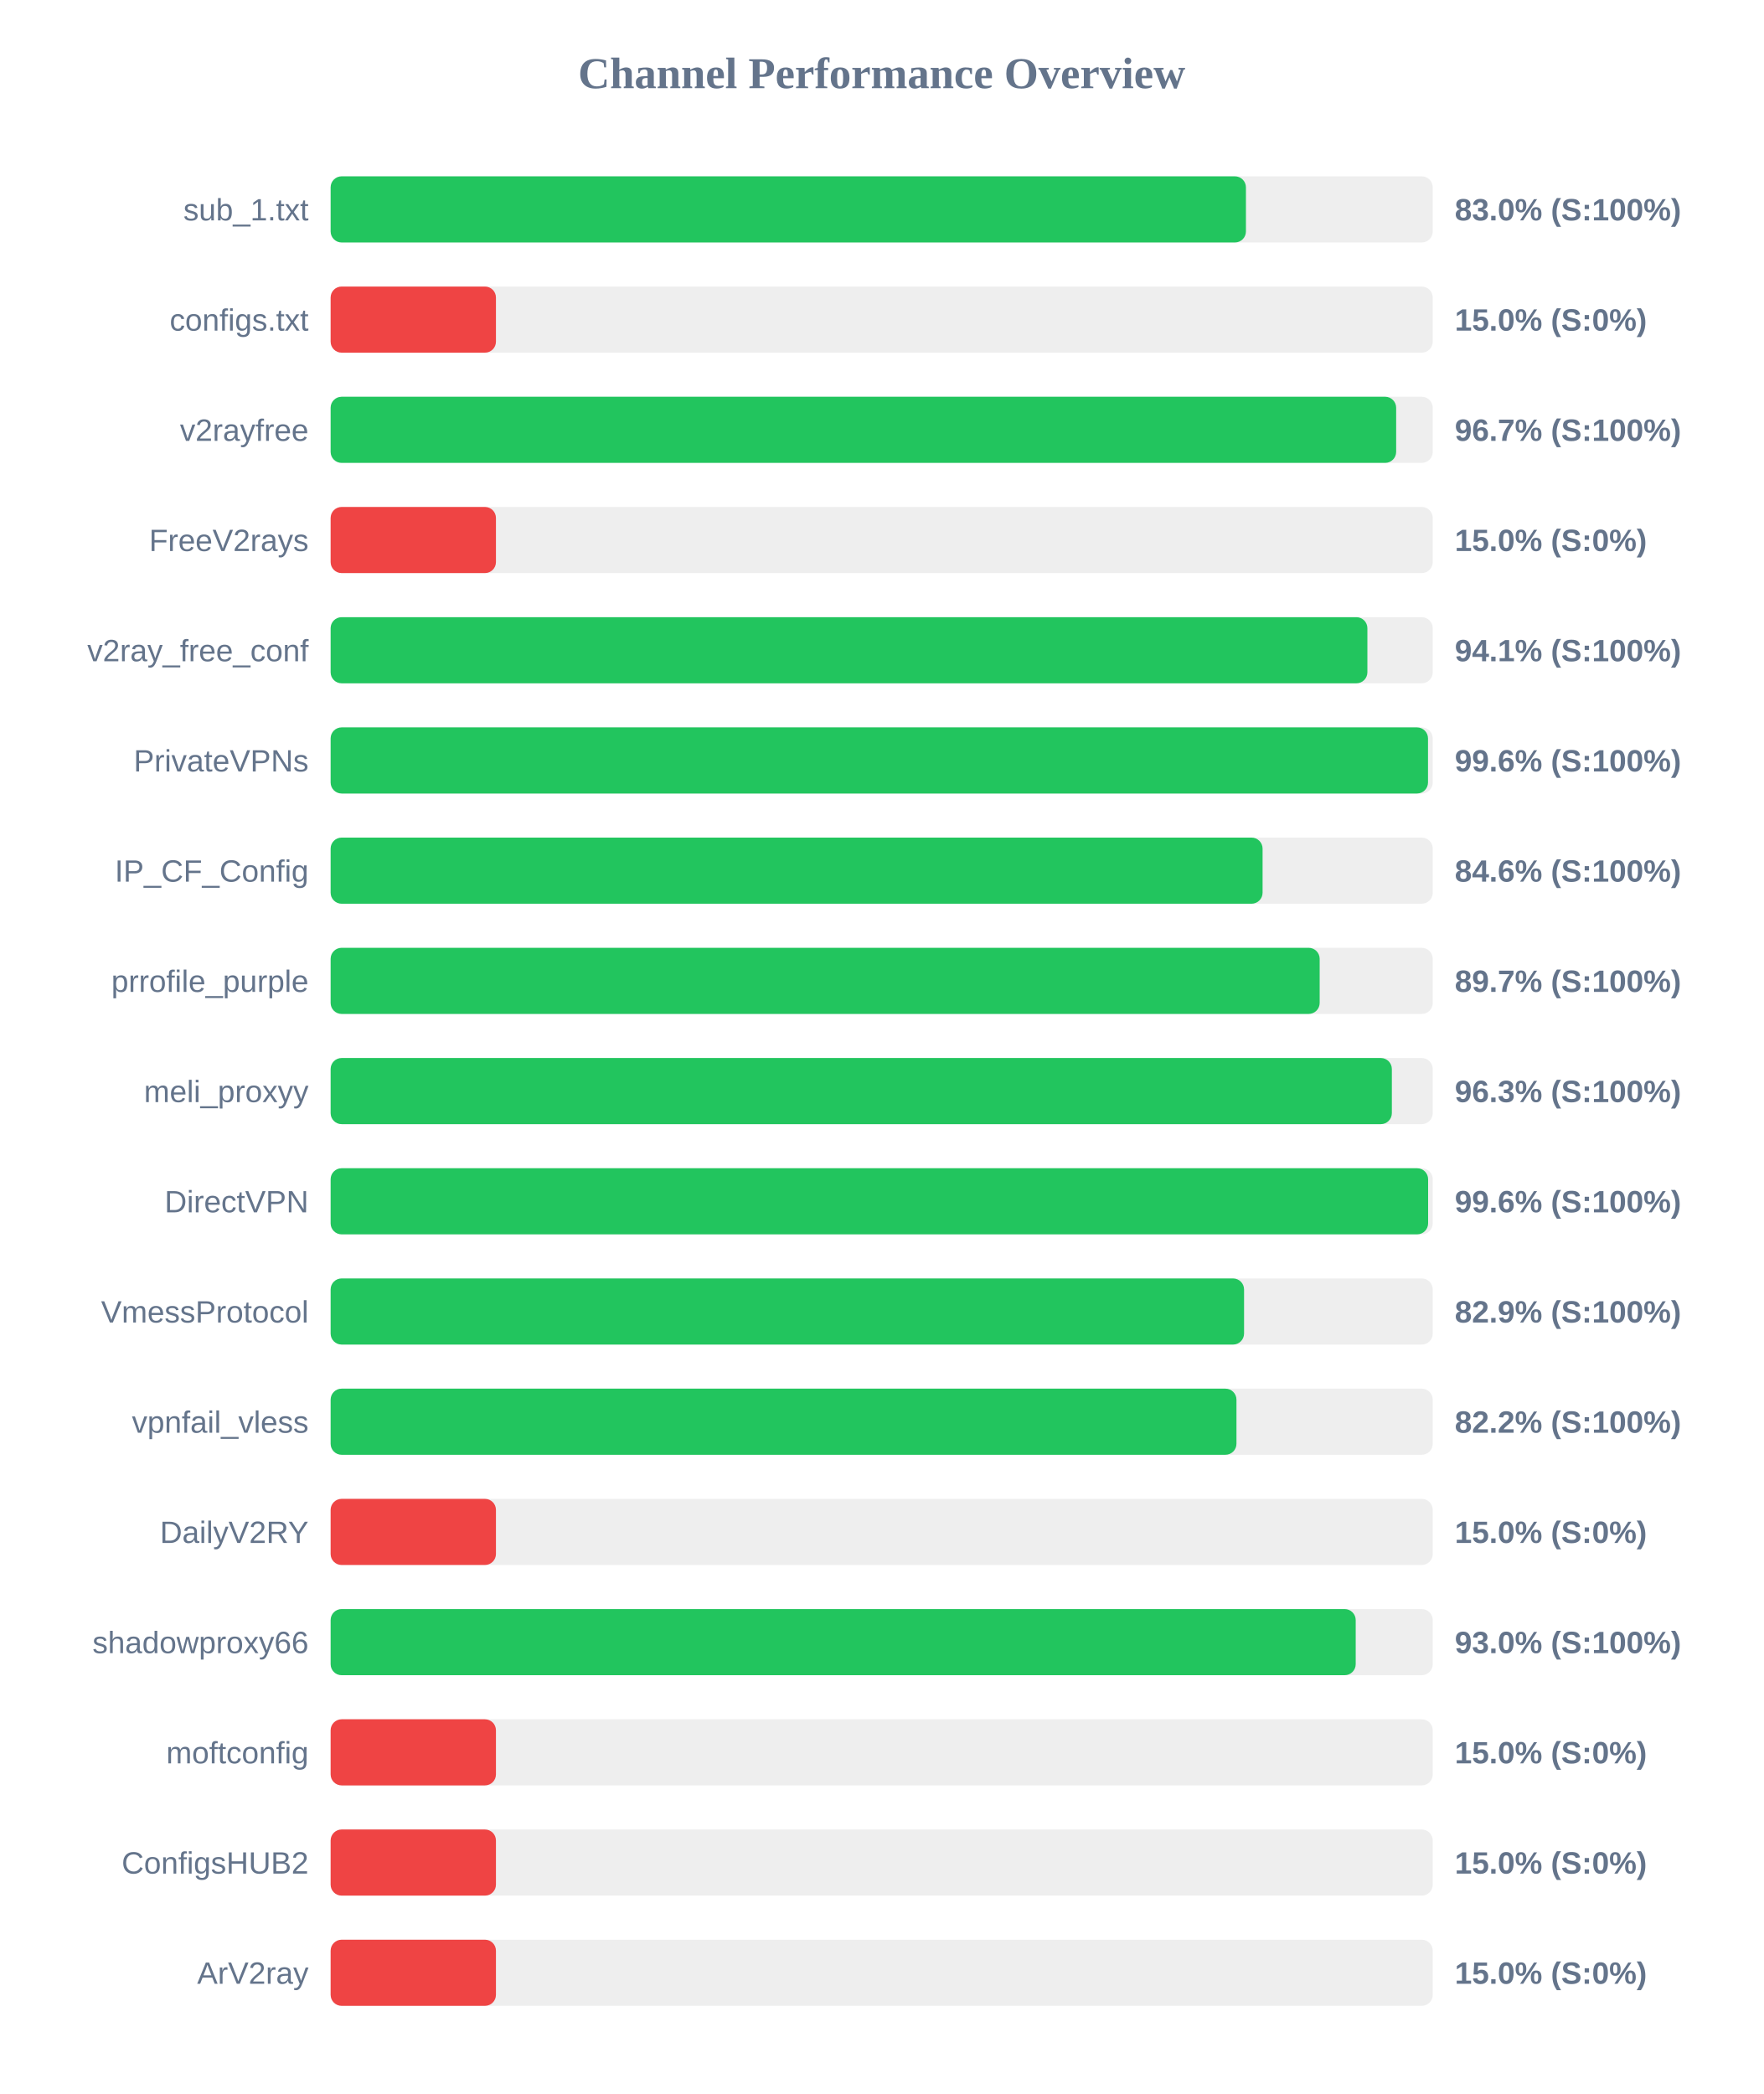
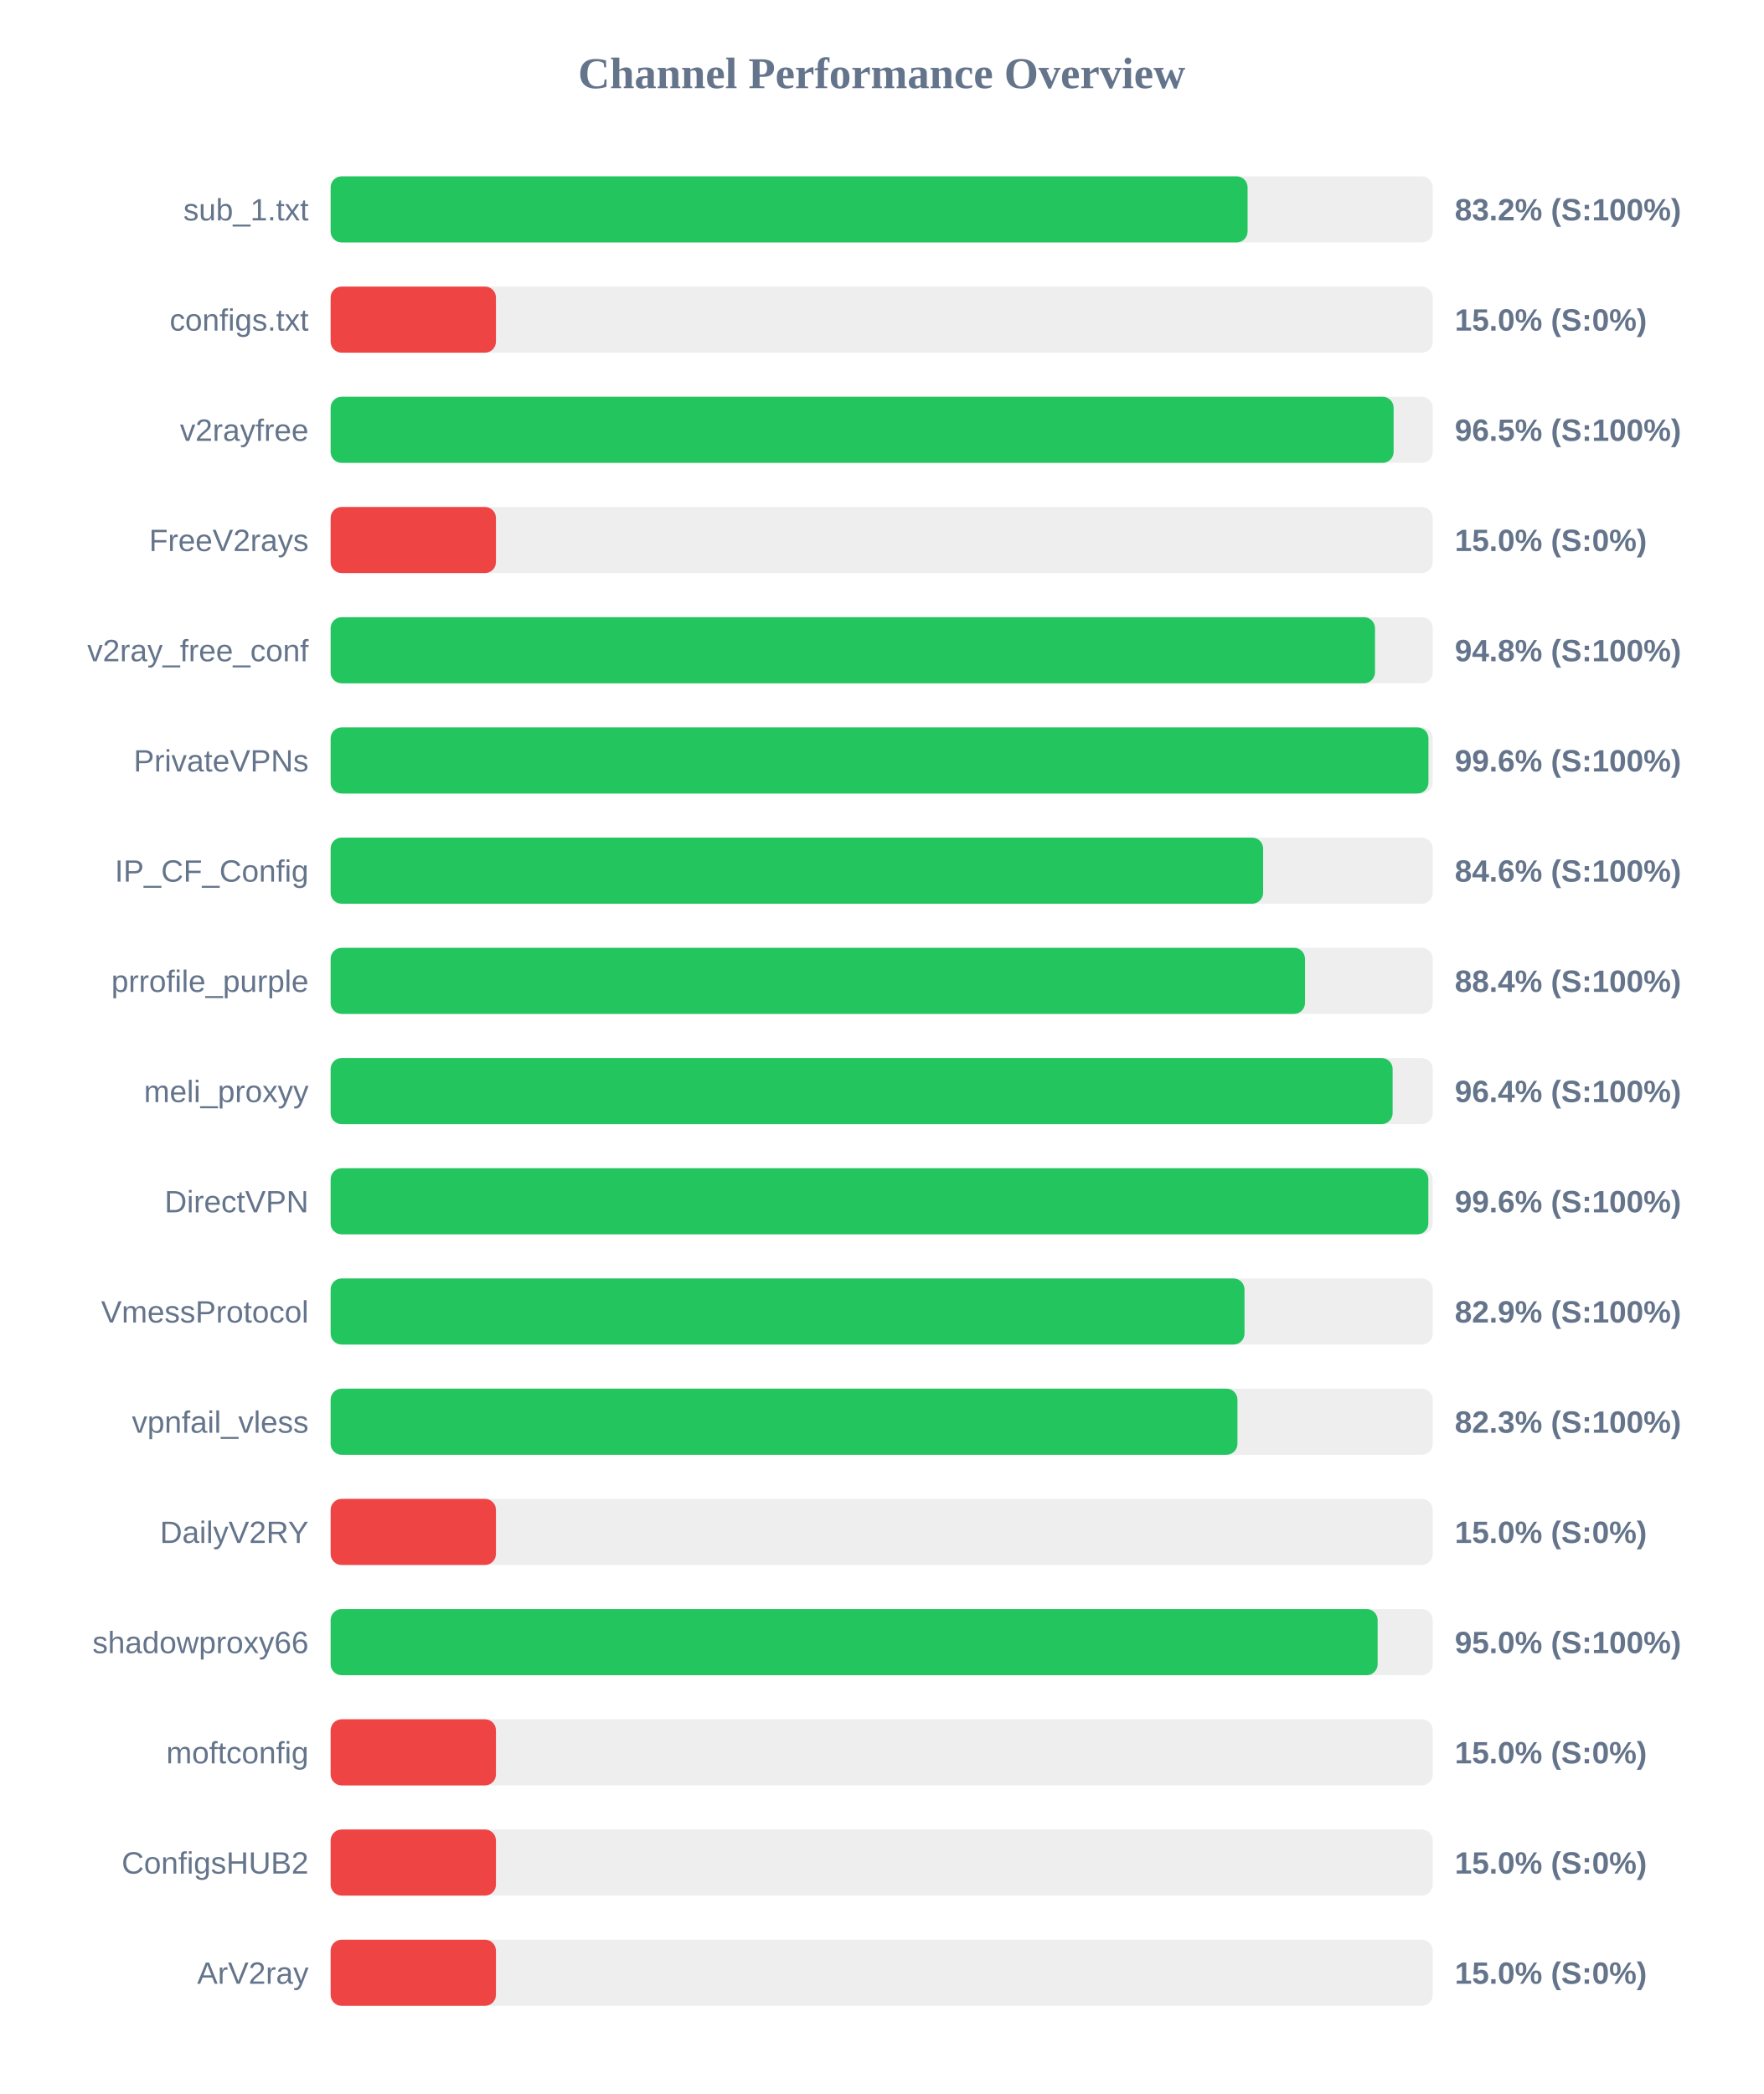
<svg xmlns="http://www.w3.org/2000/svg" width="800" height="950" version="1.1">
  <style>
        .row { font: 14px Arial; fill: #64748b; }
        .score { font: bold 14px Arial; fill: #64748b; }
    </style>
  <text x="400" y="40" text-anchor="middle" font-size="20px" font-weight="bold" fill="#64748b">Channel Performance Overview</text>
  <rect x="150" y="80" width="500" height="30" fill="#eee" rx="5" />
-   <rect x="150" y="80" width="415.25" height="30" fill="#22c55e" rx="5" />
+   <rect x="150" y="80" width="416.0" height="30" fill="#22c55e" rx="5" />
  <text x="140" y="100" text-anchor="end" class="row">sub_1.txt</text>
-   <text x="660" y="100" text-anchor="start" class="score">83.0% (S:100%)</text>
+   <text x="660" y="100" text-anchor="start" class="score">83.2% (S:100%)</text>
  <rect x="150" y="130" width="500" height="30" fill="#eee" rx="5" />
  <rect x="150" y="130" width="75.0" height="30" fill="#ef4444" rx="5" />
  <text x="140" y="150" text-anchor="end" class="row">configs.txt</text>
  <text x="660" y="150" text-anchor="start" class="score">15.0% (S:0%)</text>
  <rect x="150" y="180" width="500" height="30" fill="#eee" rx="5" />
-   <rect x="150" y="180" width="483.4" height="30" fill="#22c55e" rx="5" />
+   <rect x="150" y="180" width="482.25" height="30" fill="#22c55e" rx="5" />
  <text x="140" y="200" text-anchor="end" class="row">v2rayfree</text>
-   <text x="660" y="200" text-anchor="start" class="score">96.7% (S:100%)</text>
+   <text x="660" y="200" text-anchor="start" class="score">96.5% (S:100%)</text>
  <rect x="150" y="230" width="500" height="30" fill="#eee" rx="5" />
  <rect x="150" y="230" width="75.0" height="30" fill="#ef4444" rx="5" />
  <text x="140" y="250" text-anchor="end" class="row">FreeV2rays</text>
  <text x="660" y="250" text-anchor="start" class="score">15.0% (S:0%)</text>
  <rect x="150" y="280" width="500" height="30" fill="#eee" rx="5" />
-   <rect x="150" y="280" width="470.35" height="30" fill="#22c55e" rx="5" />
+   <rect x="150" y="280" width="473.8" height="30" fill="#22c55e" rx="5" />
  <text x="140" y="300" text-anchor="end" class="row">v2ray_free_conf</text>
-   <text x="660" y="300" text-anchor="start" class="score">94.1% (S:100%)</text>
+   <text x="660" y="300" text-anchor="start" class="score">94.8% (S:100%)</text>
  <rect x="150" y="330" width="500" height="30" fill="#eee" rx="5" />
-   <rect x="150" y="330" width="497.85" height="30" fill="#22c55e" rx="5" />
+   <rect x="150" y="330" width="498.05" height="30" fill="#22c55e" rx="5" />
  <text x="140" y="350" text-anchor="end" class="row">PrivateVPNs</text>
  <text x="660" y="350" text-anchor="start" class="score">99.6% (S:100%)</text>
  <rect x="150" y="380" width="500" height="30" fill="#eee" rx="5" />
-   <rect x="150" y="380" width="422.8" height="30" fill="#22c55e" rx="5" />
+   <rect x="150" y="380" width="423.05" height="30" fill="#22c55e" rx="5" />
  <text x="140" y="400" text-anchor="end" class="row">IP_CF_Config</text>
  <text x="660" y="400" text-anchor="start" class="score">84.6% (S:100%)</text>
  <rect x="150" y="430" width="500" height="30" fill="#eee" rx="5" />
-   <rect x="150" y="430" width="448.7" height="30" fill="#22c55e" rx="5" />
+   <rect x="150" y="430" width="442.05" height="30" fill="#22c55e" rx="5" />
  <text x="140" y="450" text-anchor="end" class="row">prrofile_purple</text>
-   <text x="660" y="450" text-anchor="start" class="score">89.7% (S:100%)</text>
+   <text x="660" y="450" text-anchor="start" class="score">88.4% (S:100%)</text>
  <rect x="150" y="480" width="500" height="30" fill="#eee" rx="5" />
-   <rect x="150" y="480" width="481.45" height="30" fill="#22c55e" rx="5" />
+   <rect x="150" y="480" width="481.8" height="30" fill="#22c55e" rx="5" />
  <text x="140" y="500" text-anchor="end" class="row">meli_proxyy</text>
-   <text x="660" y="500" text-anchor="start" class="score">96.3% (S:100%)</text>
+   <text x="660" y="500" text-anchor="start" class="score">96.4% (S:100%)</text>
  <rect x="150" y="530" width="500" height="30" fill="#eee" rx="5" />
-   <rect x="150" y="530" width="497.9" height="30" fill="#22c55e" rx="5" />
+   <rect x="150" y="530" width="498.0" height="30" fill="#22c55e" rx="5" />
  <text x="140" y="550" text-anchor="end" class="row">DirectVPN</text>
  <text x="660" y="550" text-anchor="start" class="score">99.6% (S:100%)</text>
  <rect x="150" y="580" width="500" height="30" fill="#eee" rx="5" />
-   <rect x="150" y="580" width="414.4" height="30" fill="#22c55e" rx="5" />
+   <rect x="150" y="580" width="414.6" height="30" fill="#22c55e" rx="5" />
  <text x="140" y="600" text-anchor="end" class="row">VmessProtocol</text>
  <text x="660" y="600" text-anchor="start" class="score">82.9% (S:100%)</text>
  <rect x="150" y="630" width="500" height="30" fill="#eee" rx="5" />
-   <rect x="150" y="630" width="410.95" height="30" fill="#22c55e" rx="5" />
+   <rect x="150" y="630" width="411.4" height="30" fill="#22c55e" rx="5" />
  <text x="140" y="650" text-anchor="end" class="row">vpnfail_vless</text>
-   <text x="660" y="650" text-anchor="start" class="score">82.2% (S:100%)</text>
+   <text x="660" y="650" text-anchor="start" class="score">82.3% (S:100%)</text>
  <rect x="150" y="680" width="500" height="30" fill="#eee" rx="5" />
  <rect x="150" y="680" width="75.0" height="30" fill="#ef4444" rx="5" />
  <text x="140" y="700" text-anchor="end" class="row">DailyV2RY</text>
  <text x="660" y="700" text-anchor="start" class="score">15.0% (S:0%)</text>
  <rect x="150" y="730" width="500" height="30" fill="#eee" rx="5" />
-   <rect x="150" y="730" width="465.05" height="30" fill="#22c55e" rx="5" />
+   <rect x="150" y="730" width="475.0" height="30" fill="#22c55e" rx="5" />
  <text x="140" y="750" text-anchor="end" class="row">shadowproxy66</text>
-   <text x="660" y="750" text-anchor="start" class="score">93.0% (S:100%)</text>
+   <text x="660" y="750" text-anchor="start" class="score">95.0% (S:100%)</text>
  <rect x="150" y="780" width="500" height="30" fill="#eee" rx="5" />
  <rect x="150" y="780" width="75.0" height="30" fill="#ef4444" rx="5" />
  <text x="140" y="800" text-anchor="end" class="row">moftconfig</text>
  <text x="660" y="800" text-anchor="start" class="score">15.0% (S:0%)</text>
  <rect x="150" y="830" width="500" height="30" fill="#eee" rx="5" />
  <rect x="150" y="830" width="75.0" height="30" fill="#ef4444" rx="5" />
  <text x="140" y="850" text-anchor="end" class="row">ConfigsHUB2</text>
  <text x="660" y="850" text-anchor="start" class="score">15.0% (S:0%)</text>
  <rect x="150" y="880" width="500" height="30" fill="#eee" rx="5" />
  <rect x="150" y="880" width="75.0" height="30" fill="#ef4444" rx="5" />
  <text x="140" y="900" text-anchor="end" class="row">ArV2ray</text>
  <text x="660" y="900" text-anchor="start" class="score">15.0% (S:0%)</text>
</svg>
